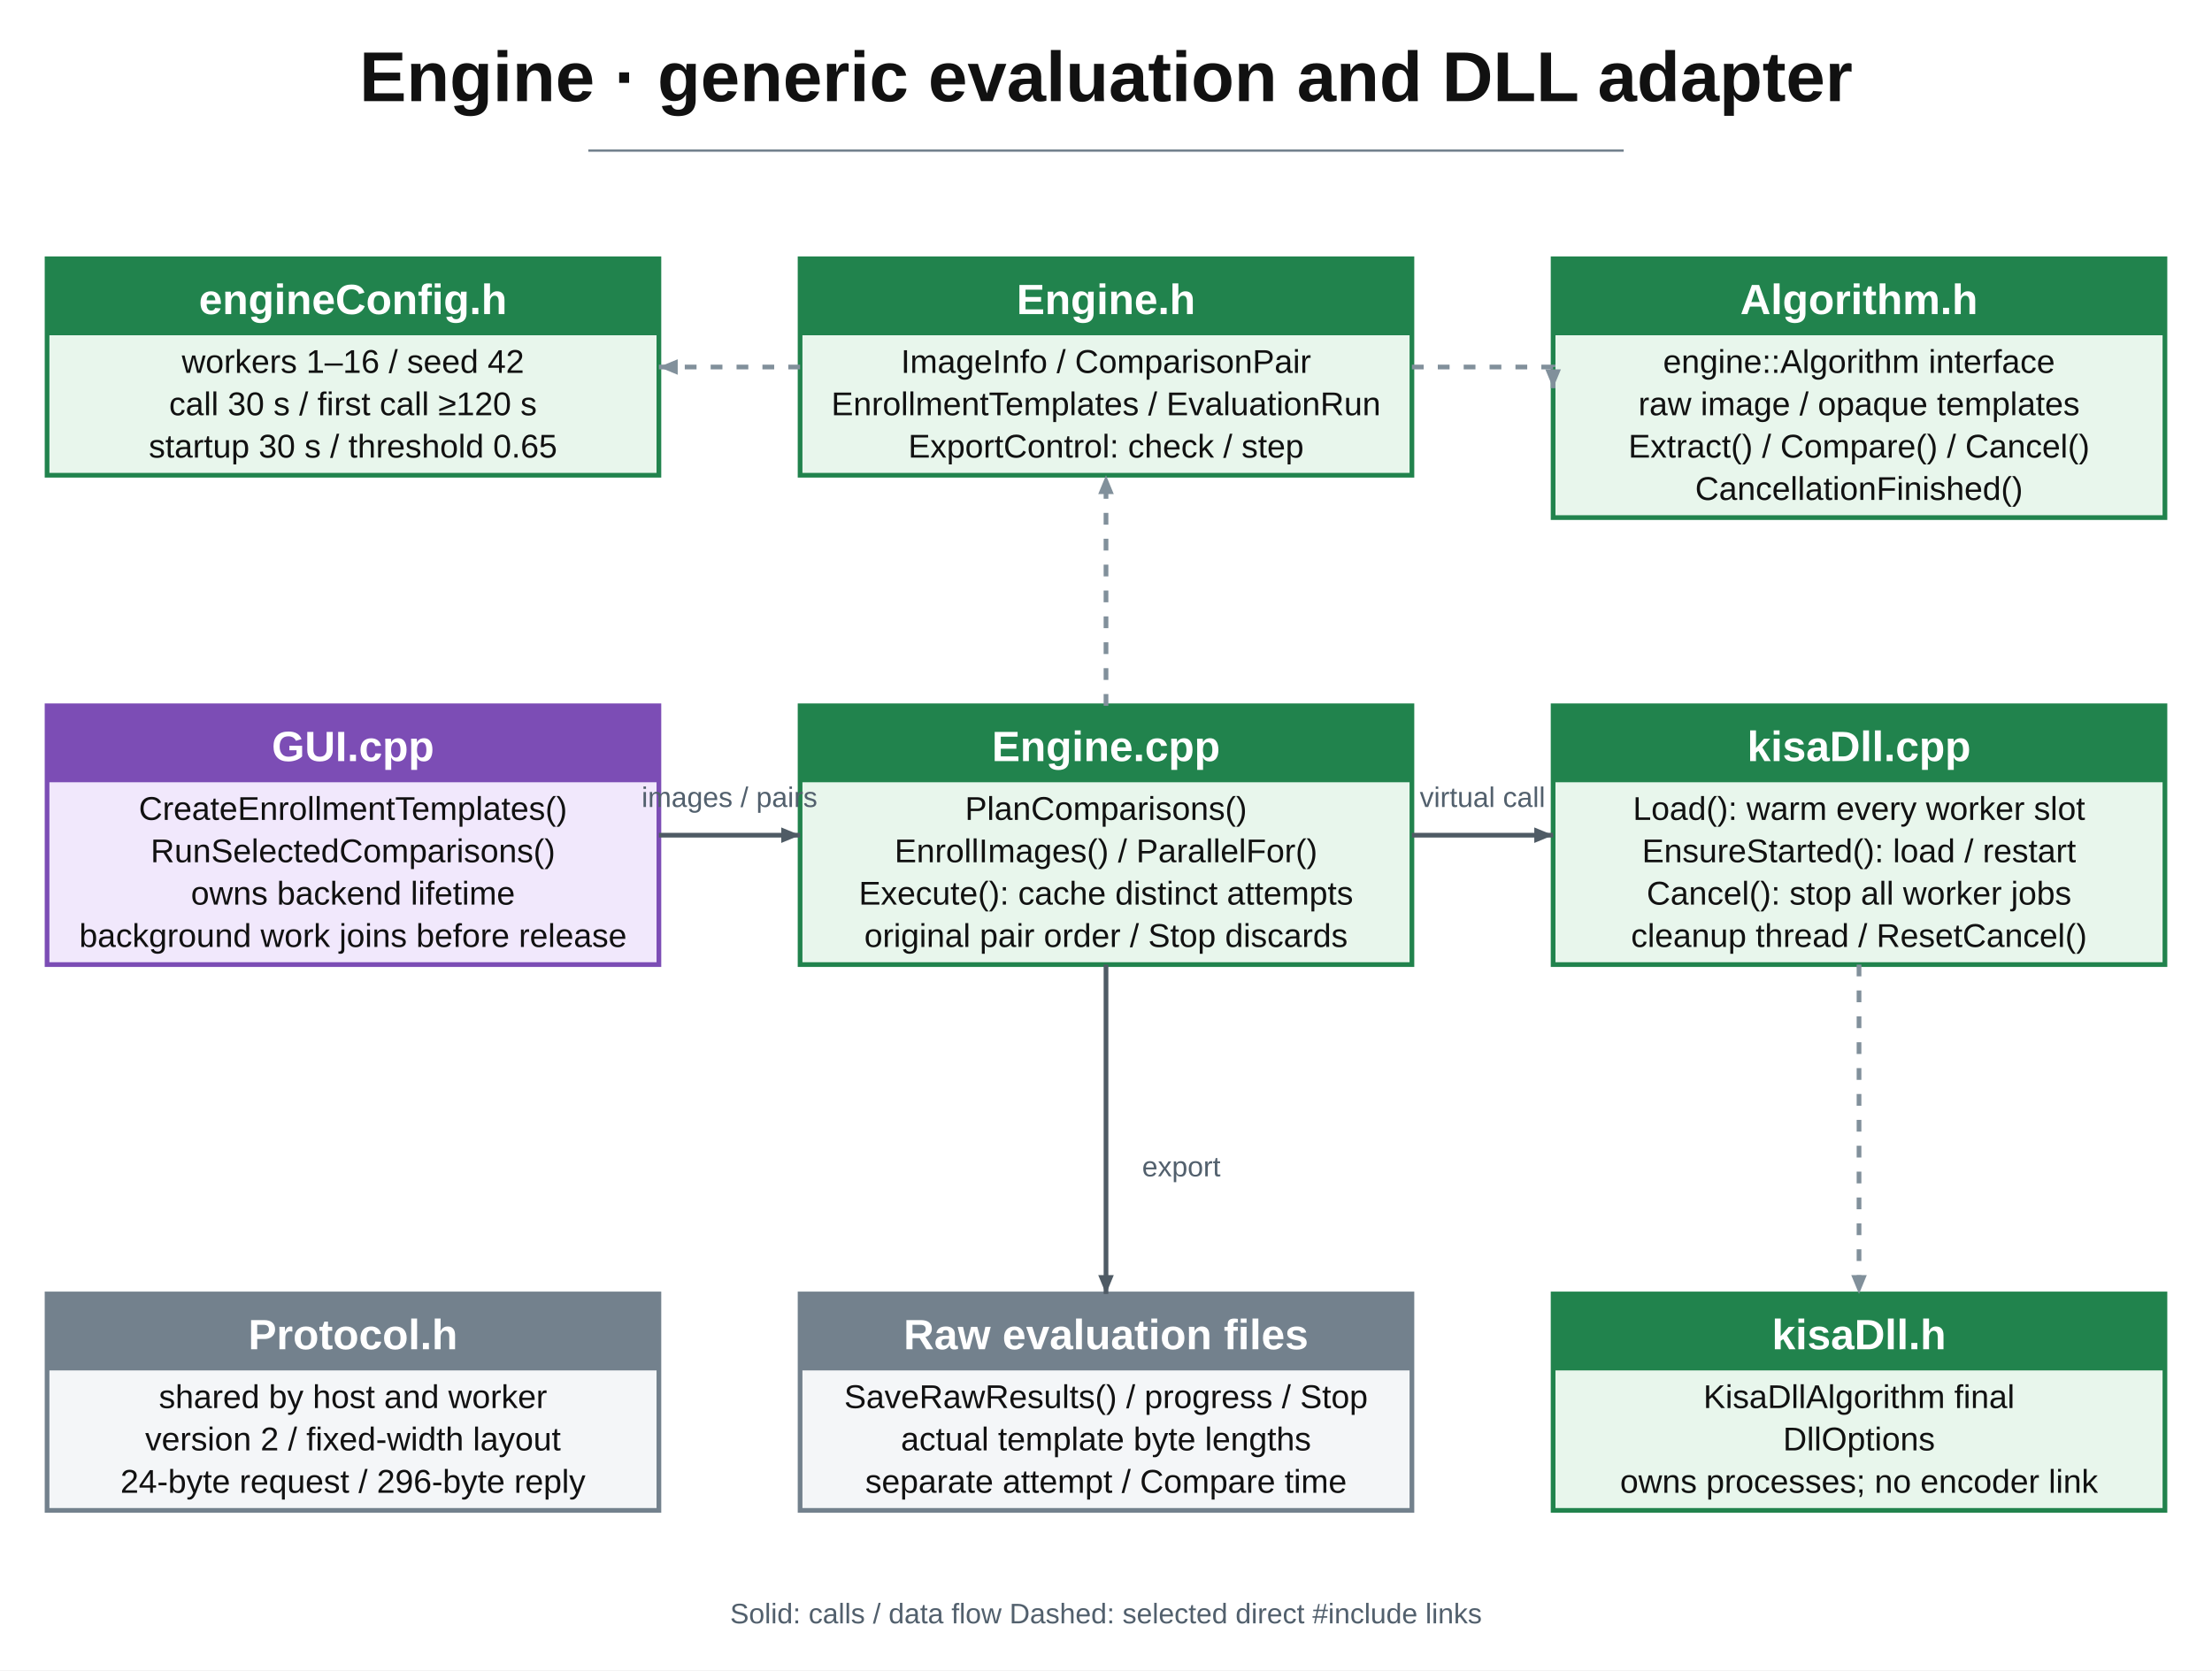
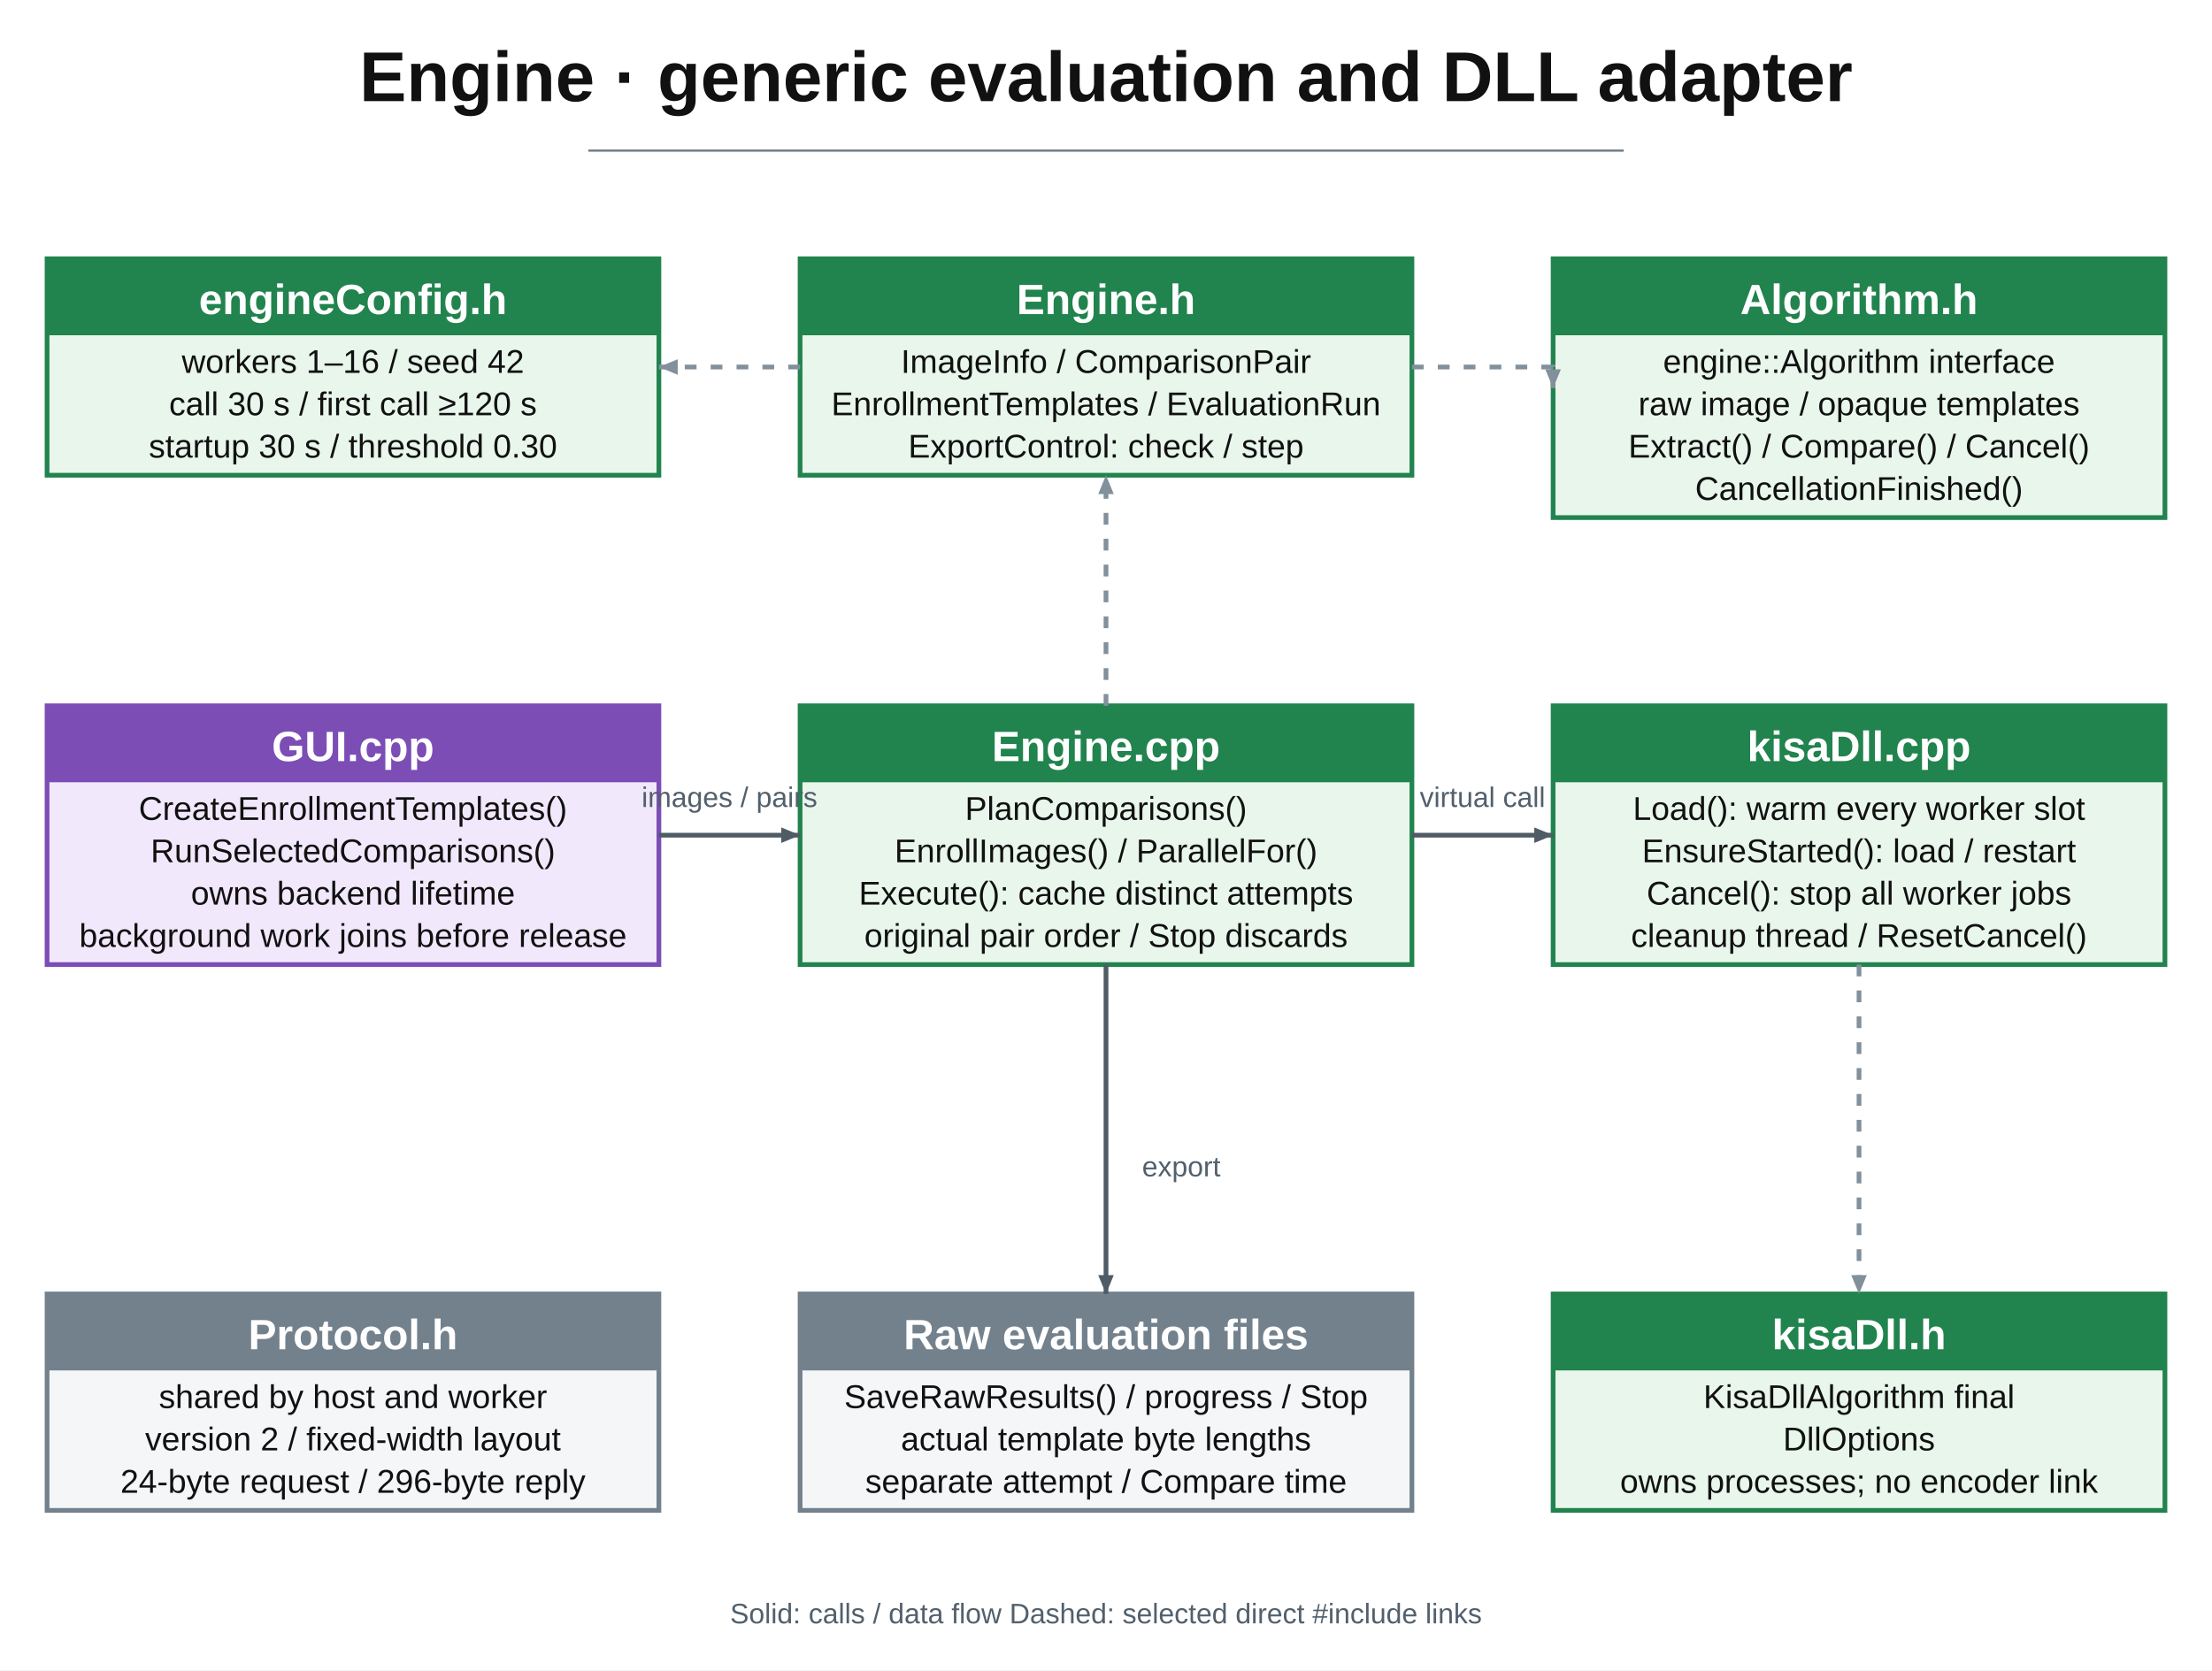
<svg xmlns="http://www.w3.org/2000/svg" width="297mm" height="224.33mm" viewBox="0 0 940 710" role="img">
  <rect width="940" height="710" fill="white" />
  <line x1="250" y1="64" x2="690" y2="64" stroke="#73818d" />
  <g data-node="config" data-source="src/Engine/engineConfig.h">
    <rect x="20" y="110" width="260" height="92" fill="#e8f6ec" stroke="#21834d" stroke-width="2" />
    <rect x="20" y="110" width="260" height="32.5" fill="#21834d" />
  </g>
  <g data-node="engineh" data-source="src/Engine/Engine.h;src/Engine/ExportControl.h">
    <rect x="340" y="110" width="260" height="92" fill="#e8f6ec" stroke="#21834d" stroke-width="2" />
    <rect x="340" y="110" width="260" height="32.5" fill="#21834d" />
  </g>
  <g data-node="contract" data-source="src/Engine/Algorithm.h">
    <rect x="660" y="110" width="260" height="110" fill="#e8f6ec" stroke="#21834d" stroke-width="2" />
    <rect x="660" y="110" width="260" height="32.5" fill="#21834d" />
  </g>
  <g data-node="gui" data-source="src/GUI/GUI.cpp">
    <rect x="20" y="300" width="260" height="110" fill="#f1e8fc" stroke="#7c4db5" stroke-width="2" />
    <rect x="20" y="300" width="260" height="32.5" fill="#7c4db5" />
  </g>
  <g data-node="engine" data-source="src/Engine/Engine.cpp">
    <rect x="340" y="300" width="260" height="110" fill="#e8f6ec" stroke="#21834d" stroke-width="2" />
    <rect x="340" y="300" width="260" height="32.5" fill="#21834d" />
  </g>
  <g data-node="adapter" data-source="src/Engine/kisaDll.cpp">
    <rect x="660" y="300" width="260" height="110" fill="#e8f6ec" stroke="#21834d" stroke-width="2" />
    <rect x="660" y="300" width="260" height="32.5" fill="#21834d" />
  </g>
  <g data-node="protocol" data-source="src/Worker/Protocol.h">
    <rect x="20" y="550" width="260" height="92" fill="#f4f6f8" stroke="#73818d" stroke-width="2" />
    <rect x="20" y="550" width="260" height="32.5" fill="#73818d" />
  </g>
  <g data-node="raw" data-source="">
    <rect x="340" y="550" width="260" height="92" fill="#f4f6f8" stroke="#73818d" stroke-width="2" />
    <rect x="340" y="550" width="260" height="32.5" fill="#73818d" />
  </g>
  <g data-node="adapterh" data-source="src/Engine/kisaDll.h">
    <rect x="660" y="550" width="260" height="92" fill="#e8f6ec" stroke="#21834d" stroke-width="2" />
    <rect x="660" y="550" width="260" height="32.5" fill="#21834d" />
  </g>
  <g data-from="engineh" data-to="config" data-relation="include">
    <polyline points="340,156.0 280,156.0" fill="none" stroke="#81909b" stroke-width="2" stroke-dasharray="5 6" />
    <polygon points="280,156.0 288.0,152.7 288.0,159.3" fill="#81909b" />
  </g>
  <g data-from="engineh" data-to="contract" data-relation="include">
    <polyline points="600,156.0 660,156.0 660,165.0" fill="none" stroke="#81909b" stroke-width="2" stroke-dasharray="5 6" />
    <polygon points="660,165.0 656.7,157.0 663.3,157.0" fill="#81909b" />
  </g>
  <g data-from="engine" data-to="engineh" data-relation="include">
    <polyline points="470.0,300 470.0,202" fill="none" stroke="#81909b" stroke-width="2" stroke-dasharray="5 6" />
    <polygon points="470.0,202 473.3,210.0 466.7,210.0" fill="#81909b" />
  </g>
  <g data-from="gui" data-to="engine" data-relation="flow">
    <polyline points="280,355.0 340,355.0" fill="none" stroke="#4f5b65" stroke-width="2" />
    <polygon points="340,355.0 332.0,358.3 332.0,351.7" fill="#4f5b65" />
  </g>
  <g data-from="engine" data-to="adapter" data-relation="flow">
    <polyline points="600,355.0 660,355.0" fill="none" stroke="#4f5b65" stroke-width="2" />
    <polygon points="660,355.0 652.0,358.3 652.0,351.7" fill="#4f5b65" />
  </g>
  <g data-from="adapter" data-to="adapterh" data-relation="include">
    <polyline points="790.0,410 790.0,550" fill="none" stroke="#81909b" stroke-width="2" stroke-dasharray="5 6" />
    <polygon points="790.0,550 786.7,542.0 793.3,542.0" fill="#81909b" />
  </g>
  <g data-from="engine" data-to="raw" data-relation="flow">
    <polyline points="470.0,410 470.0,550" fill="none" stroke="#4f5b65" stroke-width="2" />
    <polygon points="470.0,550 466.7,542.0 473.3,542.0" fill="#4f5b65" />
  </g>
  <text x="470" y="43" font-family="Arial" font-size="30" font-weight="700" text-anchor="middle" fill="#111111">Engine · generic evaluation and DLL adapter</text>
  <text x="150.0" y="133.5" font-family="Arial" font-size="18" font-weight="700" text-anchor="middle" fill="#ffffff">engineConfig.h</text>
  <text x="150.0" y="158.5" font-family="Arial" font-size="14" font-weight="400" text-anchor="middle" fill="#111111">workers 1–16 / seed 42</text>
  <text x="150.0" y="176.5" font-family="Arial" font-size="14" font-weight="400" text-anchor="middle" fill="#111111">call 30 s / first call ≥120 s</text>
-   <text x="150.0" y="194.5" font-family="Arial" font-size="14" font-weight="400" text-anchor="middle" fill="#111111">startup 30 s / threshold 0.65</text>
+   <text x="150.0" y="194.5" font-family="Arial" font-size="14" font-weight="400" text-anchor="middle" fill="#111111">startup 30 s / threshold 0.30</text>
  <text x="470.0" y="133.5" font-family="Arial" font-size="18" font-weight="700" text-anchor="middle" fill="#ffffff">Engine.h</text>
  <text x="470.0" y="158.5" font-family="Arial" font-size="14" font-weight="400" text-anchor="middle" fill="#111111">ImageInfo / ComparisonPair</text>
  <text x="470.0" y="176.5" font-family="Arial" font-size="14" font-weight="400" text-anchor="middle" fill="#111111">EnrollmentTemplates / EvaluationRun</text>
  <text x="470.0" y="194.5" font-family="Arial" font-size="14" font-weight="400" text-anchor="middle" fill="#111111">ExportControl: check / step</text>
  <text x="790.0" y="133.5" font-family="Arial" font-size="18" font-weight="700" text-anchor="middle" fill="#ffffff">Algorithm.h</text>
  <text x="790.0" y="158.5" font-family="Arial" font-size="14" font-weight="400" text-anchor="middle" fill="#111111">engine::Algorithm interface</text>
  <text x="790.0" y="176.5" font-family="Arial" font-size="14" font-weight="400" text-anchor="middle" fill="#111111">raw image / opaque templates</text>
  <text x="790.0" y="194.5" font-family="Arial" font-size="14" font-weight="400" text-anchor="middle" fill="#111111">Extract() / Compare() / Cancel()</text>
  <text x="790.0" y="212.5" font-family="Arial" font-size="14" font-weight="400" text-anchor="middle" fill="#111111">CancellationFinished()</text>
  <text x="150.0" y="323.5" font-family="Arial" font-size="18" font-weight="700" text-anchor="middle" fill="#ffffff">GUI.cpp</text>
  <text x="150.0" y="348.5" font-family="Arial" font-size="14" font-weight="400" text-anchor="middle" fill="#111111">CreateEnrollmentTemplates()</text>
  <text x="150.0" y="366.5" font-family="Arial" font-size="14" font-weight="400" text-anchor="middle" fill="#111111">RunSelectedComparisons()</text>
  <text x="150.0" y="384.5" font-family="Arial" font-size="14" font-weight="400" text-anchor="middle" fill="#111111">owns backend lifetime</text>
  <text x="150.0" y="402.5" font-family="Arial" font-size="14" font-weight="400" text-anchor="middle" fill="#111111">background work joins before release</text>
  <text x="470.0" y="323.5" font-family="Arial" font-size="18" font-weight="700" text-anchor="middle" fill="#ffffff">Engine.cpp</text>
  <text x="470.0" y="348.5" font-family="Arial" font-size="14" font-weight="400" text-anchor="middle" fill="#111111">PlanComparisons()</text>
  <text x="470.0" y="366.5" font-family="Arial" font-size="14" font-weight="400" text-anchor="middle" fill="#111111">EnrollImages() / ParallelFor()</text>
  <text x="470.0" y="384.5" font-family="Arial" font-size="14" font-weight="400" text-anchor="middle" fill="#111111">Execute(): cache distinct attempts</text>
  <text x="470.0" y="402.5" font-family="Arial" font-size="14" font-weight="400" text-anchor="middle" fill="#111111">original pair order / Stop discards</text>
  <text x="790.0" y="323.5" font-family="Arial" font-size="18" font-weight="700" text-anchor="middle" fill="#ffffff">kisaDll.cpp</text>
  <text x="790.0" y="348.5" font-family="Arial" font-size="14" font-weight="400" text-anchor="middle" fill="#111111">Load(): warm every worker slot</text>
  <text x="790.0" y="366.5" font-family="Arial" font-size="14" font-weight="400" text-anchor="middle" fill="#111111">EnsureStarted(): load / restart</text>
  <text x="790.0" y="384.5" font-family="Arial" font-size="14" font-weight="400" text-anchor="middle" fill="#111111">Cancel(): stop all worker jobs</text>
  <text x="790.0" y="402.5" font-family="Arial" font-size="14" font-weight="400" text-anchor="middle" fill="#111111">cleanup thread / ResetCancel()</text>
  <text x="150.0" y="573.5" font-family="Arial" font-size="18" font-weight="700" text-anchor="middle" fill="#ffffff">Protocol.h</text>
  <text x="150.0" y="598.5" font-family="Arial" font-size="14" font-weight="400" text-anchor="middle" fill="#111111">shared by host and worker</text>
  <text x="150.0" y="616.5" font-family="Arial" font-size="14" font-weight="400" text-anchor="middle" fill="#111111">version 2 / fixed-width layout</text>
  <text x="150.0" y="634.5" font-family="Arial" font-size="14" font-weight="400" text-anchor="middle" fill="#111111">24-byte request / 296-byte reply</text>
  <text x="470.0" y="573.5" font-family="Arial" font-size="18" font-weight="700" text-anchor="middle" fill="#ffffff">Raw evaluation files</text>
  <text x="470.0" y="598.5" font-family="Arial" font-size="14" font-weight="400" text-anchor="middle" fill="#111111">SaveRawResults() / progress / Stop</text>
  <text x="470.0" y="616.5" font-family="Arial" font-size="14" font-weight="400" text-anchor="middle" fill="#111111">actual template byte lengths</text>
  <text x="470.0" y="634.5" font-family="Arial" font-size="14" font-weight="400" text-anchor="middle" fill="#111111">separate attempt / Compare time</text>
  <text x="790.0" y="573.5" font-family="Arial" font-size="18" font-weight="700" text-anchor="middle" fill="#ffffff">kisaDll.h</text>
  <text x="790.0" y="598.5" font-family="Arial" font-size="14" font-weight="400" text-anchor="middle" fill="#111111">KisaDllAlgorithm final</text>
  <text x="790.0" y="616.5" font-family="Arial" font-size="14" font-weight="400" text-anchor="middle" fill="#111111">DllOptions</text>
  <text x="790.0" y="634.5" font-family="Arial" font-size="14" font-weight="400" text-anchor="middle" fill="#111111">owns processes; no encoder link</text>
  <text x="310" y="343" font-family="Arial" font-size="12" font-weight="400" text-anchor="middle" fill="#52606d">images / pairs</text>
  <text x="630" y="343" font-family="Arial" font-size="12" font-weight="400" text-anchor="middle" fill="#52606d">virtual call</text>
  <text x="502" y="500" font-family="Arial" font-size="12" font-weight="400" text-anchor="middle" fill="#52606d">export</text>
  <text x="470" y="690" font-family="Arial" font-size="12" font-weight="400" text-anchor="middle" fill="#52606d">Solid: calls / data flow     Dashed: selected direct #include links</text>
</svg>
